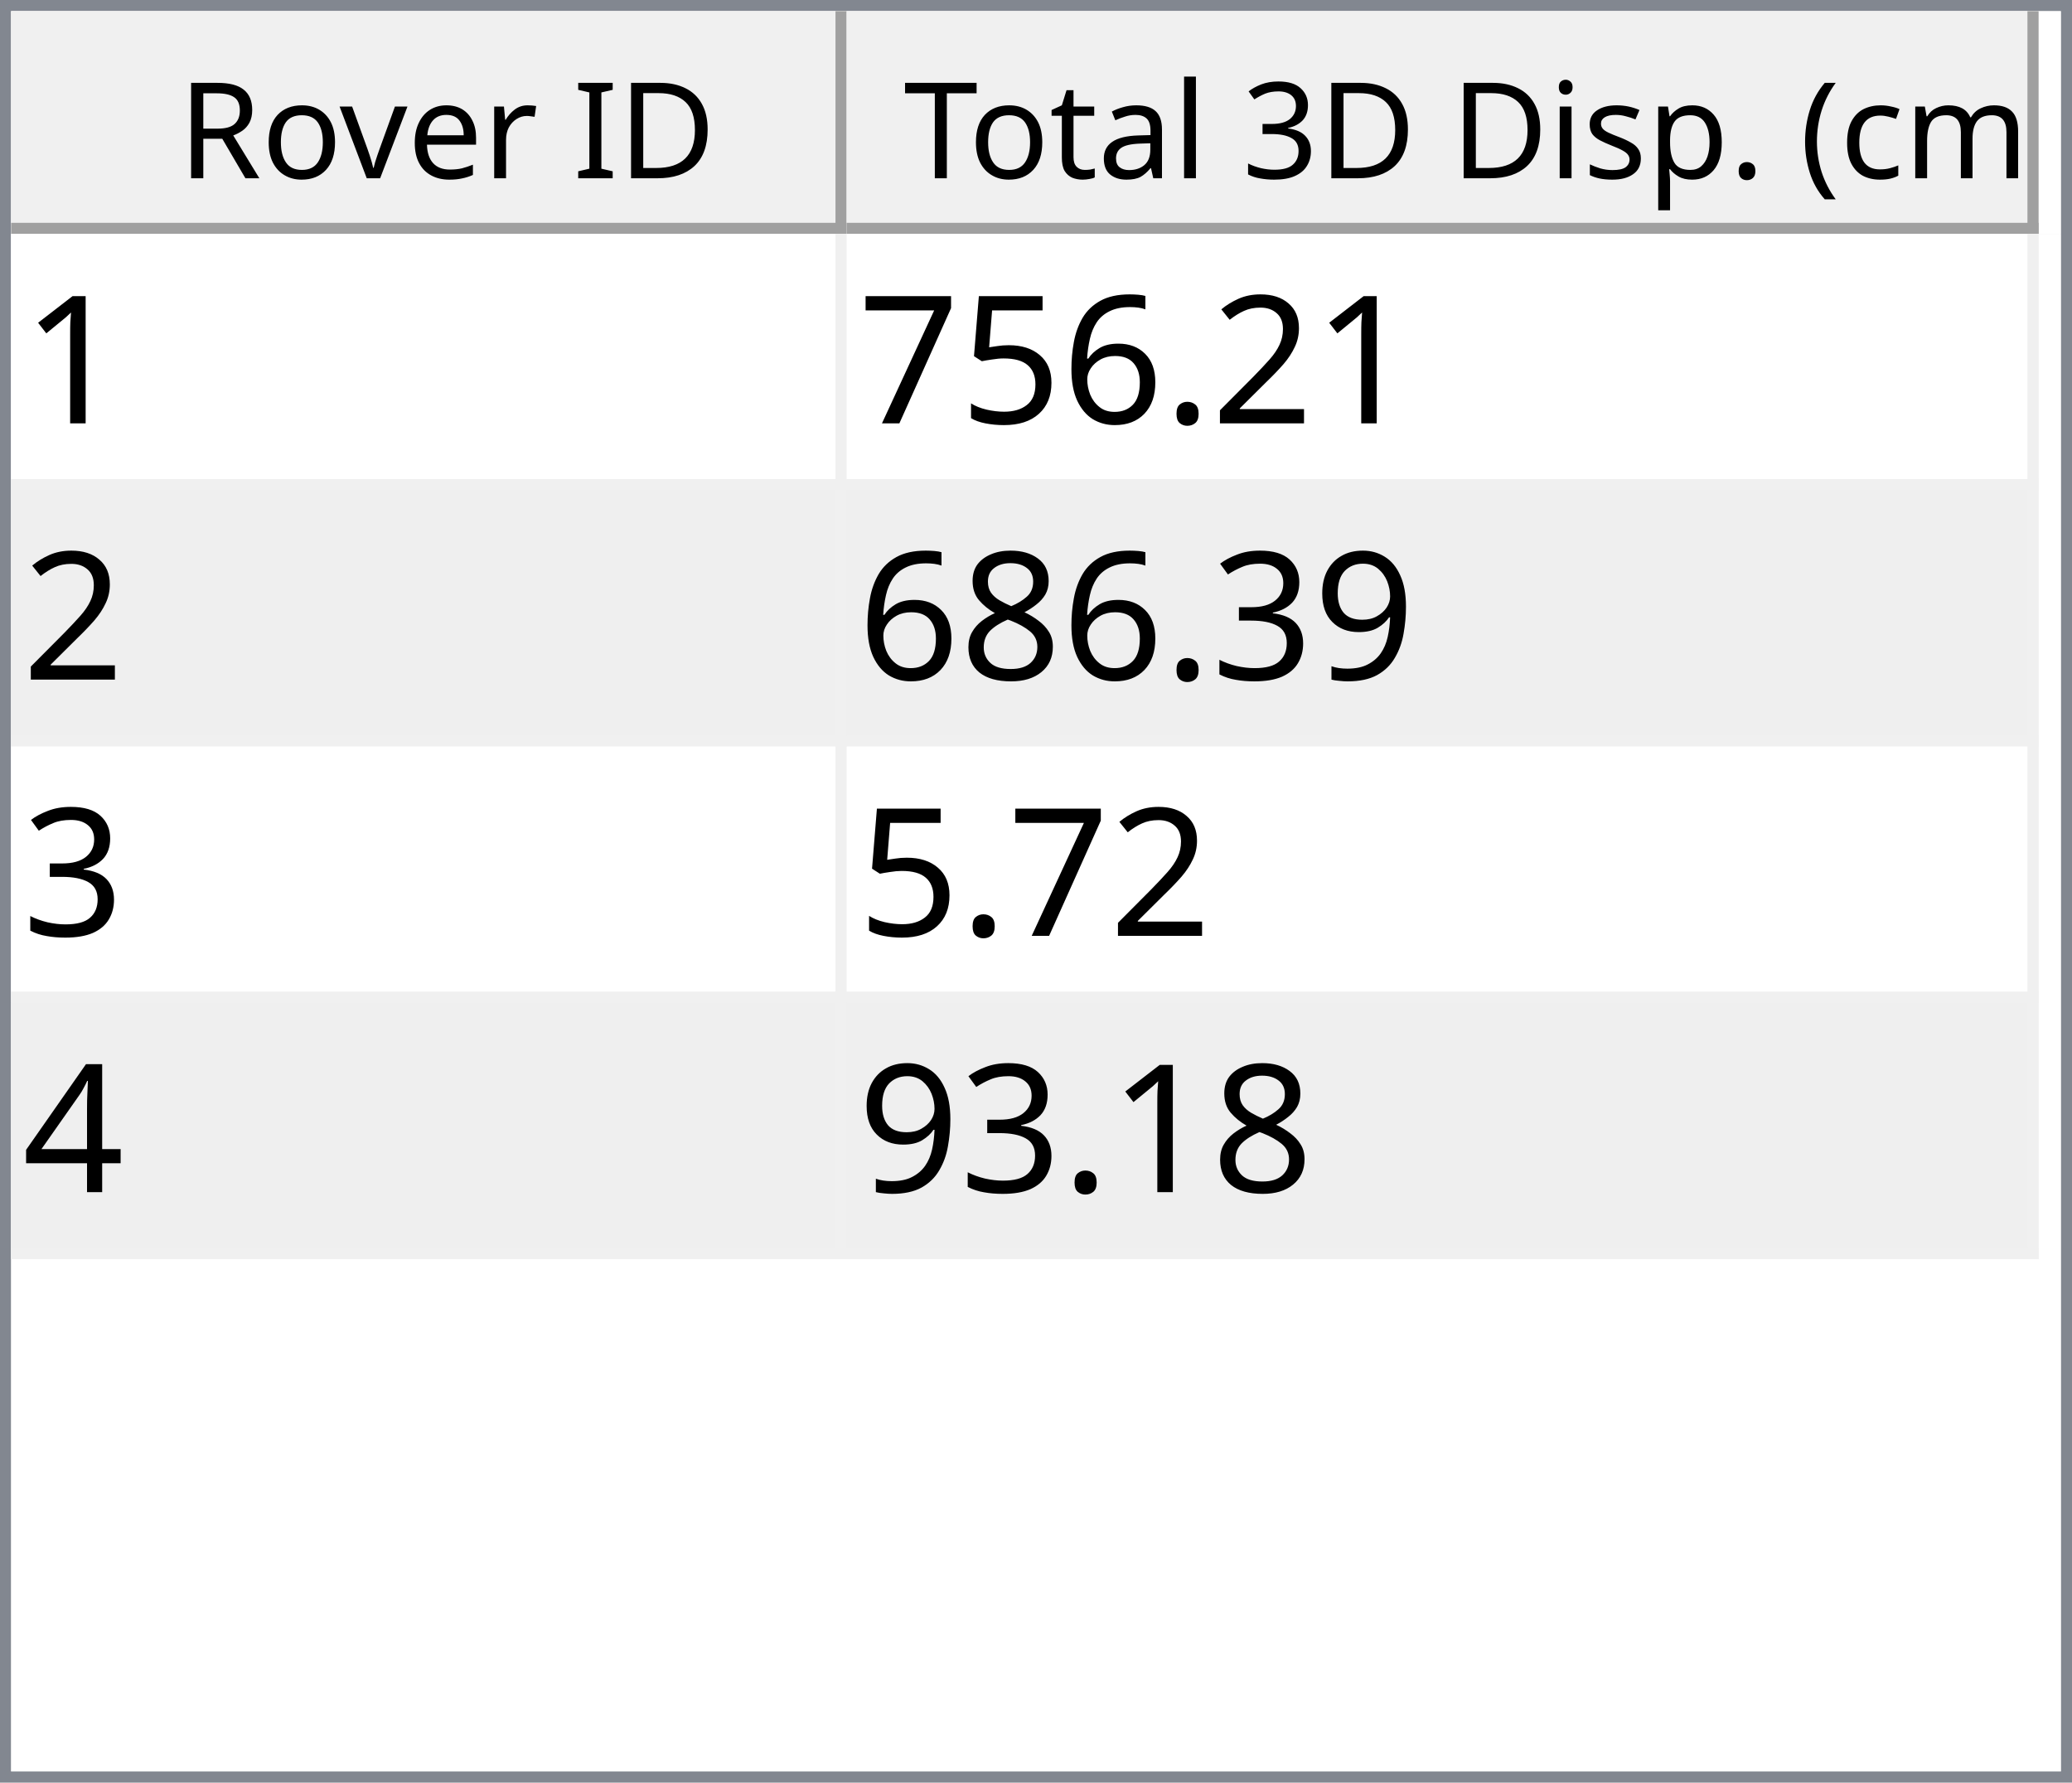
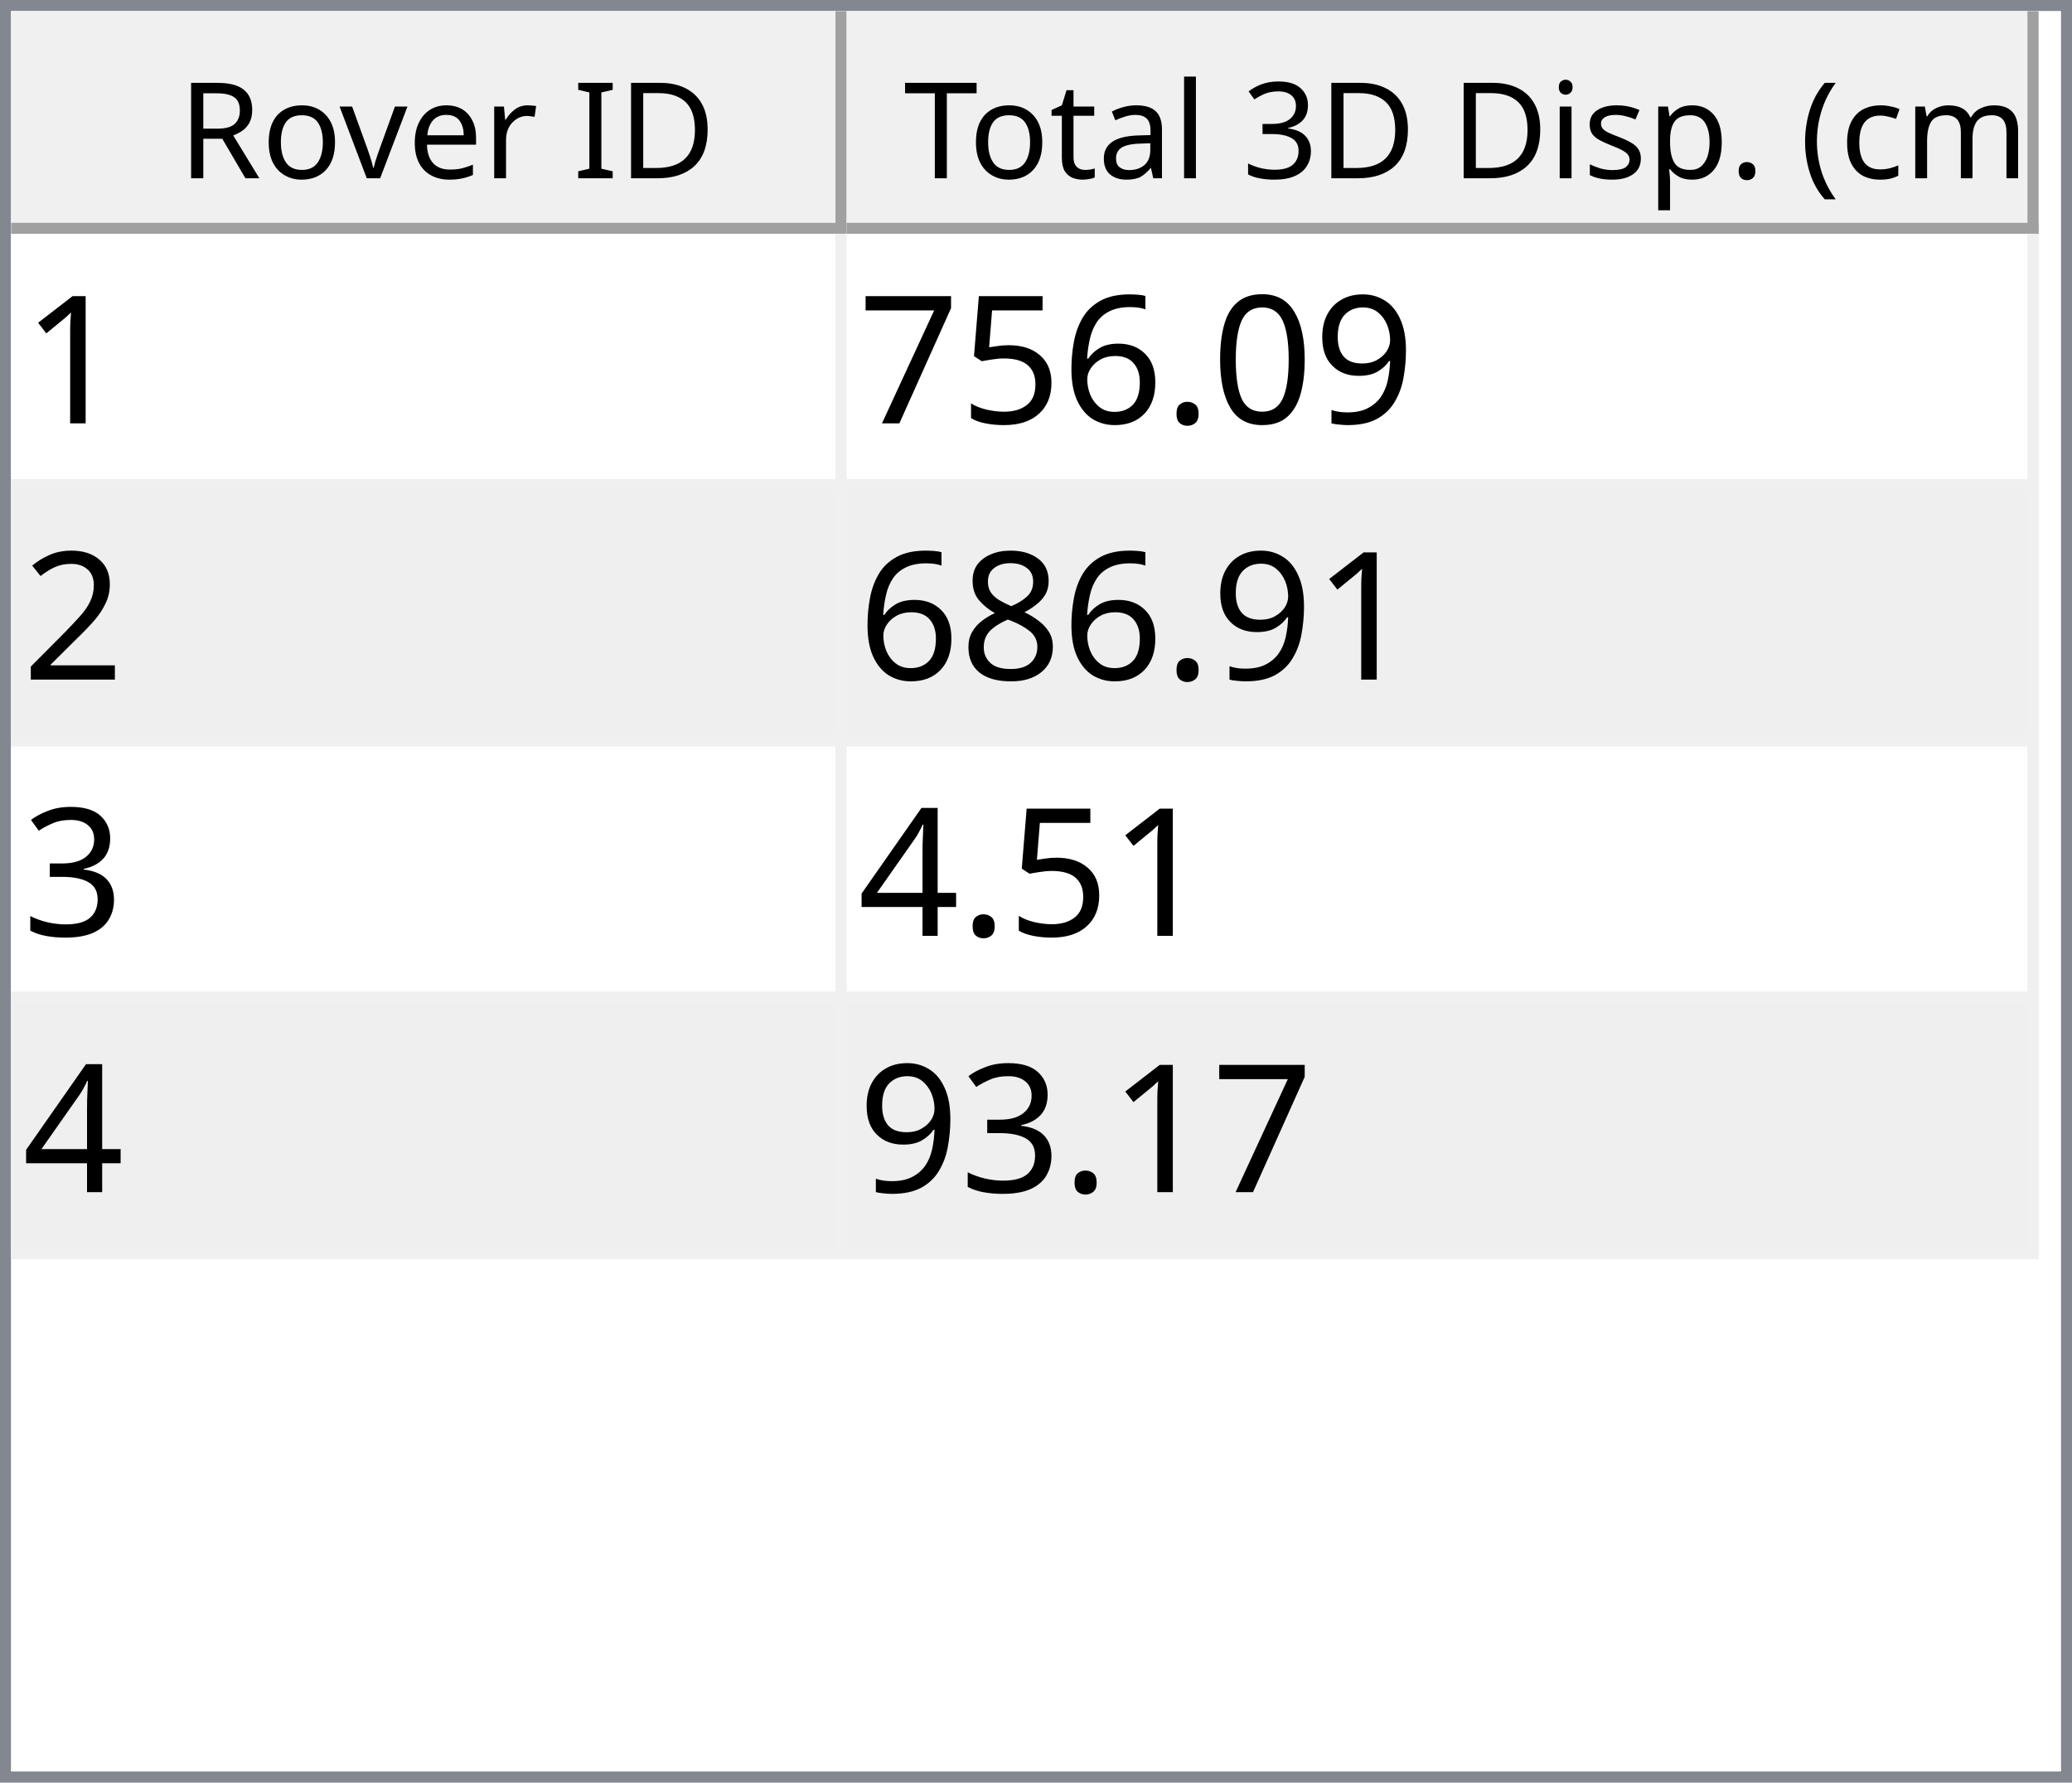
<svg xmlns="http://www.w3.org/2000/svg" style="fill-opacity:1; color-rendering:auto; color-interpolation:auto; text-rendering:auto; stroke:black; stroke-linecap:square; stroke-miterlimit:10; shape-rendering:auto; stroke-opacity:1; fill:black; stroke-dasharray:none; font-weight:normal; stroke-width:1; font-family:'Dialog'; font-style:normal; stroke-linejoin:miter; font-size:12px; stroke-dashoffset:0; image-rendering:auto;" width="186" height="160">
  <defs id="genericDefs" />
  <g>
    <defs id="defs1">
      <clipPath clipPathUnits="userSpaceOnUse" id="clipPath1">
        <path d="M0 0 L186 0 L186 160 L0 160 L0 0 Z" />
      </clipPath>
      <clipPath clipPathUnits="userSpaceOnUse" id="clipPath2">
        <path d="M0 0 L0 160 L186 160 L186 0 Z" />
      </clipPath>
      <clipPath clipPathUnits="userSpaceOnUse" id="clipPath3">
        <path d="M0 0 L0 20 L184 20 L184 0 Z" />
      </clipPath>
      <clipPath clipPathUnits="userSpaceOnUse" id="clipPath4">
        <path d="M0 0 L0 20 L75 20 L75 0 Z" />
      </clipPath>
      <clipPath clipPathUnits="userSpaceOnUse" id="clipPath5">
        <path d="M1 1 L1 19 L74 19 L74 1 Z" />
      </clipPath>
      <clipPath clipPathUnits="userSpaceOnUse" id="clipPath6">
        <path d="M0 0 L0 18 L73 18 L73 0 Z" />
      </clipPath>
      <clipPath clipPathUnits="userSpaceOnUse" id="clipPath7">
        <path d="M-0.5 -0.5 L-0.5 19.5 L74.5 19.5 L74.5 -0.5 Z" />
      </clipPath>
      <clipPath clipPathUnits="userSpaceOnUse" id="clipPath8">
        <path d="M0 0 L0 20 L107 20 L107 0 Z" />
      </clipPath>
      <clipPath clipPathUnits="userSpaceOnUse" id="clipPath9">
        <path d="M1 1 L1 19 L106 19 L106 1 Z" />
      </clipPath>
      <clipPath clipPathUnits="userSpaceOnUse" id="clipPath10">
        <path d="M0 0 L0 18 L105 18 L105 0 Z" />
      </clipPath>
      <clipPath clipPathUnits="userSpaceOnUse" id="clipPath11">
        <path d="M-0.5 -0.5 L-0.5 19.5 L106.5 19.5 L106.5 -0.5 Z" />
      </clipPath>
      <clipPath clipPathUnits="userSpaceOnUse" id="clipPath12">
        <path d="M0 0 L0 138 L184 138 L184 0 Z" />
      </clipPath>
      <clipPath clipPathUnits="userSpaceOnUse" id="clipPath13">
        <path d="M0 0 L0 92 L182 92 L182 0 Z" />
      </clipPath>
      <clipPath clipPathUnits="userSpaceOnUse" id="clipPath14">
        <path d="M-0.5 -0.5 L-0.5 91.5 L181.5 91.5 L181.5 -0.5 Z" />
      </clipPath>
      <clipPath clipPathUnits="userSpaceOnUse" id="clipPath15">
        <path d="M0 0 L0 22 L74 22 L74 0 Z" />
      </clipPath>
      <clipPath clipPathUnits="userSpaceOnUse" id="clipPath16">
        <path d="M0 0 L0 22 L106 22 L106 0 Z" />
      </clipPath>
      <font horiz-adv-x="64.551" id="font1">
        <font-face ascent="107.91" descent="25.098" units-per-em="100" style="font-style:normal; font-family:Segoe UI; font-weight:normal;" />
        <missing-glyph horiz-adv-x="64.551" d="M8.109 0 L8.109 68.266 L56.453 68.266 L56.453 0 L8.109 0 ZM15.328 7.234 L49.219 7.234 L49.219 61.031 L15.328 61.031 L15.328 7.234 Z" />
        <glyph unicode="D" horiz-adv-x="70.117" d="M9.188 0 L9.188 70.016 L28.516 70.016 Q65.531 70.016 65.531 35.891 Q65.531 19.672 55.25 9.836 Q44.969 0 27.734 0 L9.188 0 ZM17.391 62.594 L17.391 7.422 L27.828 7.422 Q41.609 7.422 49.273 14.797 Q56.938 22.172 56.938 35.688 Q56.938 62.594 28.328 62.594 L17.391 62.594 Z" />
        <glyph unicode="I" horiz-adv-x="26.611" d="M17.391 0 L9.188 0 L9.188 70.016 L17.391 70.016 L17.391 0 Z" />
        <glyph unicode=" " horiz-adv-x="27.393" d="" />
        <glyph unicode="r" horiz-adv-x="34.766" d="M34.188 41.891 Q32.078 43.5 28.125 43.5 Q23 43.5 19.555 38.672 Q16.109 33.844 16.109 25.484 L16.109 0 L8.109 0 L8.109 50 L16.109 50 L16.109 39.703 L16.312 39.703 Q18.016 44.969 21.531 47.922 Q25.047 50.875 29.391 50.875 Q32.516 50.875 34.188 50.203 L34.188 41.891 Z" />
        <glyph unicode="e" horiz-adv-x="52.295" d="M48.297 23 L12.984 23 Q13.188 14.656 17.484 10.109 Q21.781 5.562 29.297 5.562 Q37.75 5.562 44.828 11.141 L44.828 3.609 Q38.234 -1.172 27.391 -1.172 Q16.797 -1.172 10.742 5.641 Q4.688 12.453 4.688 24.812 Q4.688 36.469 11.305 43.82 Q17.922 51.172 27.734 51.172 Q37.547 51.172 42.922 44.828 Q48.297 38.484 48.297 27.203 L48.297 23 ZM40.094 29.781 Q40.047 36.719 36.75 40.578 Q33.453 44.438 27.594 44.438 Q21.922 44.438 17.969 40.383 Q14.016 36.328 13.094 29.781 L40.094 29.781 Z" />
        <glyph unicode="v" horiz-adv-x="47.9" d="M47.406 50 L27.484 0 L19.625 0 L0.688 50 L9.469 50 L22.172 13.672 Q23.578 9.672 23.922 6.688 L24.125 6.688 Q24.609 10.453 25.688 13.484 L38.969 50 L47.406 50 Z" />
        <glyph unicode="o" horiz-adv-x="58.594" d="M29 -1.172 Q17.922 -1.172 11.305 5.836 Q4.688 12.844 4.688 24.422 Q4.688 37.016 11.57 44.094 Q18.453 51.172 30.172 51.172 Q41.359 51.172 47.633 44.289 Q53.906 37.406 53.906 25.203 Q53.906 13.234 47.141 6.031 Q40.375 -1.172 29 -1.172 ZM29.594 44.438 Q21.875 44.438 17.383 39.188 Q12.891 33.938 12.891 24.703 Q12.891 15.828 17.43 10.695 Q21.969 5.562 29.594 5.562 Q37.359 5.562 41.531 10.594 Q45.703 15.625 45.703 24.906 Q45.703 34.281 41.531 39.359 Q37.359 44.438 29.594 44.438 Z" />
        <glyph unicode="R" horiz-adv-x="59.814" d="M59.375 0 L49.609 0 L37.891 19.625 Q36.281 22.359 34.766 24.289 Q33.25 26.219 31.664 27.438 Q30.078 28.656 28.25 29.219 Q26.422 29.781 24.125 29.781 L17.391 29.781 L17.391 0 L9.188 0 L9.188 70.016 L30.078 70.016 Q34.672 70.016 38.555 68.867 Q42.438 67.719 45.289 65.375 Q48.141 63.031 49.758 59.547 Q51.375 56.062 51.375 51.375 Q51.375 47.703 50.273 44.656 Q49.172 41.609 47.148 39.211 Q45.125 36.812 42.266 35.133 Q39.406 33.453 35.844 32.516 L35.844 32.328 Q37.594 31.547 38.891 30.547 Q40.188 29.547 41.359 28.18 Q42.531 26.812 43.68 25.078 Q44.828 23.344 46.234 21.047 L59.375 0 ZM17.391 62.594 L17.391 37.203 L28.516 37.203 Q31.594 37.203 34.203 38.133 Q36.812 39.062 38.719 40.797 Q40.625 42.531 41.703 45.047 Q42.781 47.562 42.781 50.688 Q42.781 56.297 39.141 59.445 Q35.5 62.594 28.609 62.594 L17.391 62.594 Z" />
        <glyph unicode=")" horiz-adv-x="30.176" d="M8.297 -15.922 L1.172 -15.922 Q16.406 2.344 16.406 26.812 Q16.406 51.469 1.078 70.016 L8.297 70.016 Q23.531 52.156 23.531 26.703 Q23.531 1.375 8.297 -15.922 Z" />
        <glyph unicode="m" horiz-adv-x="86.133" d="M79.109 0 L71.094 0 L71.094 28.719 Q71.094 37.016 68.531 40.727 Q65.969 44.438 59.906 44.438 Q54.781 44.438 51.195 39.75 Q47.609 35.062 47.609 28.516 L47.609 0 L39.594 0 L39.594 29.688 Q39.594 44.438 28.219 44.438 Q22.953 44.438 19.531 40.016 Q16.109 35.594 16.109 28.516 L16.109 0 L8.109 0 L8.109 50 L16.109 50 L16.109 42.094 L16.312 42.094 Q21.625 51.172 31.844 51.172 Q36.969 51.172 40.773 48.312 Q44.578 45.453 46 40.828 Q51.562 51.172 62.594 51.172 Q79.109 51.172 79.109 30.812 L79.109 0 Z" />
        <glyph unicode="c" horiz-adv-x="46.191" d="M42.188 2.297 Q36.422 -1.172 28.516 -1.172 Q17.828 -1.172 11.258 5.789 Q4.688 12.75 4.688 23.828 Q4.688 36.188 11.766 43.68 Q18.844 51.172 30.672 51.172 Q37.25 51.172 42.281 48.734 L42.281 40.531 Q36.719 44.438 30.375 44.438 Q22.703 44.438 17.797 38.945 Q12.891 33.453 12.891 24.516 Q12.891 15.719 17.508 10.641 Q22.125 5.562 29.891 5.562 Q36.422 5.562 42.188 9.906 L42.188 2.297 Z" />
        <glyph unicode="(" horiz-adv-x="30.176" d="M29.109 -15.922 L21.969 -15.922 Q6.844 1.375 6.844 26.703 Q6.844 52.156 21.969 70.016 L29.203 70.016 Q13.875 51.469 13.875 26.812 Q13.875 2.344 29.109 -15.922 Z" />
        <glyph unicode="." horiz-adv-x="21.68" d="M10.891 -1.078 Q8.641 -1.078 7.055 0.539 Q5.469 2.156 5.469 4.391 Q5.469 6.641 7.055 8.273 Q8.641 9.906 10.891 9.906 Q13.188 9.906 14.797 8.273 Q16.406 6.641 16.406 4.391 Q16.406 2.156 14.797 0.539 Q13.188 -1.078 10.891 -1.078 Z" />
        <glyph unicode="p" horiz-adv-x="58.789" d="M16.312 7.234 L16.109 7.234 L16.109 -23 L8.109 -23 L8.109 50 L16.109 50 L16.109 41.219 L16.312 41.219 Q22.219 51.172 33.594 51.172 Q43.266 51.172 48.688 44.461 Q54.109 37.75 54.109 26.469 Q54.109 13.922 48 6.375 Q41.891 -1.172 31.297 -1.172 Q21.578 -1.172 16.312 7.234 ZM16.109 27.391 L16.109 20.406 Q16.109 14.203 20.141 9.883 Q24.172 5.562 30.375 5.562 Q37.641 5.562 41.773 11.133 Q45.906 16.703 45.906 26.609 Q45.906 34.969 42.047 39.703 Q38.188 44.438 31.594 44.438 Q24.609 44.438 20.359 39.578 Q16.109 34.719 16.109 27.391 Z" />
        <glyph unicode="s" horiz-adv-x="42.432" d="M5.078 1.812 L5.078 10.406 Q11.625 5.562 19.484 5.562 Q30.031 5.562 30.031 12.594 Q30.031 14.594 29.125 15.992 Q28.219 17.391 26.68 18.461 Q25.141 19.531 23.07 20.383 Q21 21.234 18.609 22.172 Q15.281 23.484 12.766 24.828 Q10.25 26.172 8.57 27.859 Q6.891 29.547 6.031 31.695 Q5.172 33.844 5.172 36.719 Q5.172 40.234 6.789 42.945 Q8.406 45.656 11.086 47.484 Q13.766 49.312 17.211 50.242 Q20.656 51.172 24.312 51.172 Q30.812 51.172 35.938 48.922 L35.938 40.828 Q30.422 44.438 23.25 44.438 Q21 44.438 19.195 43.922 Q17.391 43.406 16.094 42.477 Q14.797 41.547 14.086 40.258 Q13.375 38.969 13.375 37.406 Q13.375 35.453 14.086 34.133 Q14.797 32.812 16.164 31.789 Q17.531 30.766 19.484 29.938 Q21.438 29.109 23.922 28.125 Q27.25 26.859 29.883 25.516 Q32.516 24.172 34.375 22.484 Q36.234 20.797 37.234 18.602 Q38.234 16.406 38.234 13.375 Q38.234 9.672 36.602 6.938 Q34.969 4.203 32.234 2.398 Q29.5 0.594 25.93 -0.289 Q22.359 -1.172 18.453 -1.172 Q10.75 -1.172 5.078 1.812 Z" />
        <glyph unicode="i" horiz-adv-x="24.219" d="M12.203 62.703 Q10.062 62.703 8.547 64.164 Q7.031 65.625 7.031 67.875 Q7.031 70.125 8.547 71.609 Q10.062 73.094 12.203 73.094 Q14.406 73.094 15.945 71.609 Q17.484 70.125 17.484 67.875 Q17.484 65.719 15.945 64.211 Q14.406 62.703 12.203 62.703 ZM16.109 0 L8.109 0 L8.109 50 L16.109 50 L16.109 0 Z" />
        <glyph unicode="3" horiz-adv-x="53.906" d="M46.531 19.828 Q46.531 15.094 44.75 11.211 Q42.969 7.328 39.719 4.57 Q36.469 1.812 31.93 0.297 Q27.391 -1.219 21.922 -1.219 Q11.922 -1.219 6 2.594 L6 11.188 Q13.094 5.609 22.219 5.609 Q25.875 5.609 28.828 6.539 Q31.781 7.469 33.906 9.227 Q36.031 10.984 37.18 13.477 Q38.328 15.969 38.328 19.094 Q38.328 32.812 18.797 32.812 L12.984 32.812 L12.984 39.594 L18.5 39.594 Q35.797 39.594 35.797 52.484 Q35.797 64.406 22.609 64.406 Q15.188 64.406 8.688 59.422 L8.688 67.188 Q15.375 71.188 24.609 71.188 Q29 71.188 32.57 69.969 Q36.141 68.75 38.68 66.555 Q41.219 64.359 42.609 61.281 Q44 58.203 44 54.5 Q44 40.672 30.031 36.719 L30.031 36.531 Q33.594 36.141 36.625 34.797 Q39.656 33.453 41.852 31.305 Q44.047 29.156 45.289 26.25 Q46.531 23.344 46.531 19.828 Z" />
        <glyph unicode="l" horiz-adv-x="24.219" d="M16.109 0 L8.109 0 L8.109 74.031 L16.109 74.031 L16.109 0 Z" />
        <glyph unicode="a" horiz-adv-x="50.879" d="M43.891 0 L35.891 0 L35.891 7.812 L35.688 7.812 Q30.469 -1.172 20.312 -1.172 Q12.844 -1.172 8.617 2.781 Q4.391 6.734 4.391 13.281 Q4.391 27.297 20.906 29.594 L35.891 31.688 Q35.891 44.438 25.594 44.438 Q16.547 44.438 9.281 38.281 L9.281 46.484 Q16.656 51.172 26.266 51.172 Q43.891 51.172 43.891 32.516 L43.891 0 ZM35.891 25.297 L23.828 23.641 Q18.266 22.859 15.43 20.875 Q12.594 18.891 12.594 13.875 Q12.594 10.203 15.211 7.883 Q17.828 5.562 22.172 5.562 Q28.125 5.562 32.008 9.742 Q35.891 13.922 35.891 20.312 L35.891 25.297 Z" />
        <glyph unicode="t" horiz-adv-x="33.887" d="M31.297 0.484 Q28.469 -1.078 23.828 -1.078 Q10.688 -1.078 10.688 13.578 L10.688 43.172 L2.094 43.172 L2.094 50 L10.688 50 L10.688 62.203 L18.703 64.797 L18.703 50 L31.297 50 L31.297 43.172 L18.703 43.172 L18.703 14.984 Q18.703 9.969 20.414 7.82 Q22.125 5.672 26.078 5.672 Q29.109 5.672 31.297 7.328 L31.297 0.484 Z" />
        <glyph unicode="T" horiz-adv-x="52.393" d="M50.594 62.594 L30.375 62.594 L30.375 0 L22.172 0 L22.172 62.594 L2 62.594 L2 70.016 L50.594 70.016 L50.594 62.594 Z" />
      </font>
      <font horiz-adv-x="75.0" id="font2">
        <font-face ascent="100.537" descent="21.973" units-per-em="100" style="font-style:normal; font-family:sans-serif; font-weight:normal;" />
        <missing-glyph horiz-adv-x="75.0" d="M12.5 0 L12.5 62.5 L62.5 62.5 L62.5 0 L12.5 0 ZM14.062 1.562 L60.938 1.562 L60.938 60.938 L14.062 60.938 L14.062 1.562 Z" />
        <glyph unicode="1" horiz-adv-x="55.615" d="M37.25 0 L28.469 0 L28.469 56 Q25.297 52.984 20.141 49.953 Q14.984 46.922 10.891 45.406 L10.891 53.906 Q18.266 57.375 23.781 62.305 Q29.297 67.234 31.594 71.875 L37.25 71.875 L37.25 0 Z" />
-         <glyph unicode="2" horiz-adv-x="55.615" d="M50.344 8.453 L50.344 0 L3.031 0 Q2.938 3.172 4.047 6.109 Q5.859 10.938 9.836 15.625 Q13.812 20.312 21.344 26.469 Q33.016 36.031 37.117 41.625 Q41.219 47.219 41.219 52.203 Q41.219 57.422 37.477 61.008 Q33.734 64.594 27.734 64.594 Q21.391 64.594 17.578 60.789 Q13.766 56.984 13.719 50.25 L4.688 51.172 Q5.609 61.281 11.664 66.578 Q17.719 71.875 27.938 71.875 Q38.234 71.875 44.242 66.164 Q50.25 60.453 50.25 52 Q50.25 47.703 48.492 43.555 Q46.734 39.406 42.656 34.812 Q38.578 30.219 29.109 22.219 Q21.188 15.578 18.945 13.211 Q16.703 10.844 15.234 8.453 L50.344 8.453 Z" />
+         <glyph unicode="9" horiz-adv-x="55.615" d="M5.469 16.547 L13.922 17.328 Q14.984 11.375 18.016 8.688 Q21.047 6 25.781 6 Q29.828 6 32.883 7.859 Q35.938 9.719 37.891 12.82 Q39.844 15.922 41.164 21.195 Q42.484 26.469 42.484 31.938 Q42.484 32.516 42.438 33.688 Q39.797 29.5 35.234 26.883 Q30.672 24.266 25.344 24.266 Q16.453 24.266 10.305 30.711 Q4.156 37.156 4.156 47.703 Q4.156 58.594 10.578 65.234 Q17 71.875 26.656 71.875 Q33.641 71.875 39.43 68.117 Q45.219 64.359 48.219 57.398 Q51.219 50.438 51.219 37.25 Q51.219 23.531 48.242 15.406 Q45.266 7.281 39.383 3.031 Q33.5 -1.219 25.594 -1.219 Q17.188 -1.219 11.867 3.445 Q6.547 8.109 5.469 16.547 ZM41.453 48.141 Q41.453 55.719 37.43 60.156 Q33.406 64.594 27.734 64.594 Q21.875 64.594 17.531 59.812 Q13.188 55.031 13.188 47.406 Q13.188 40.578 17.312 36.305 Q21.438 32.031 27.484 32.031 Q33.594 32.031 37.523 36.305 Q41.453 40.578 41.453 48.141 Z" />
+         <glyph unicode="0" horiz-adv-x="55.615" d="M4.156 35.297 Q4.156 48 6.766 55.742 Q9.375 63.484 14.523 67.68 Q19.672 71.875 27.484 71.875 Q33.25 71.875 37.594 69.555 Q41.938 67.234 44.773 62.867 Q47.609 58.5 49.219 52.227 Q50.828 45.953 50.828 35.297 Q50.828 22.703 48.242 14.969 Q45.656 7.234 40.508 3.008 Q35.359 -1.219 27.484 -1.219 Q17.141 -1.219 11.234 6.203 Q4.156 15.141 4.156 35.297 ZM13.188 35.297 Q13.188 17.672 17.312 11.836 Q21.438 6 27.484 6 Q33.547 6 37.672 11.859 Q41.797 17.719 41.797 35.297 Q41.797 52.984 37.672 58.789 Q33.547 64.594 27.391 64.594 Q21.344 64.594 17.719 59.469 Q13.188 52.938 13.188 35.297 Z" />
        <glyph unicode="." horiz-adv-x="27.783" d="M9.078 0 L9.078 10.016 L19.094 10.016 L19.094 0 L9.078 0 Z" />
        <glyph unicode="6" horiz-adv-x="55.615" d="M49.75 54.047 L41.016 53.375 Q39.844 58.547 37.703 60.891 Q34.125 64.656 28.906 64.656 Q24.703 64.656 21.531 62.312 Q17.391 59.281 14.992 53.469 Q12.594 47.656 12.5 36.922 Q15.672 41.75 20.266 44.094 Q24.859 46.438 29.891 46.438 Q38.672 46.438 44.852 39.969 Q51.031 33.5 51.031 23.25 Q51.031 16.5 48.125 10.719 Q45.219 4.938 40.141 1.859 Q35.062 -1.219 28.609 -1.219 Q17.625 -1.219 10.695 6.859 Q3.766 14.938 3.766 33.5 Q3.766 54.25 11.422 63.672 Q18.109 71.875 29.438 71.875 Q37.891 71.875 43.289 67.141 Q48.688 62.406 49.75 54.047 ZM13.875 23.188 Q13.875 18.656 15.797 14.508 Q17.719 10.359 21.188 8.18 Q24.656 6 28.469 6 Q34.031 6 38.039 10.492 Q42.047 14.984 42.047 22.703 Q42.047 30.125 38.086 34.398 Q34.125 38.672 28.125 38.672 Q22.172 38.672 18.023 34.398 Q13.875 30.125 13.875 23.188 Z" />
        <glyph unicode="5" horiz-adv-x="55.615" d="M4.156 18.75 L13.375 19.531 Q14.406 12.797 18.141 9.398 Q21.875 6 27.156 6 Q33.5 6 37.891 10.789 Q42.281 15.578 42.281 23.484 Q42.281 31 38.062 35.352 Q33.844 39.703 27 39.703 Q22.75 39.703 19.336 37.773 Q15.922 35.844 13.969 32.766 L5.719 33.844 L12.641 70.609 L48.25 70.609 L48.25 62.203 L19.672 62.203 L15.828 42.969 Q22.266 47.469 29.344 47.469 Q38.719 47.469 45.164 40.969 Q51.609 34.469 51.609 24.266 Q51.609 14.547 45.953 7.469 Q39.062 -1.219 27.156 -1.219 Q17.391 -1.219 11.211 4.25 Q5.031 9.719 4.156 18.75 Z" />
        <glyph unicode="7" horiz-adv-x="55.615" d="M4.734 62.203 L4.734 70.656 L51.078 70.656 L51.078 63.812 Q44.234 56.547 37.523 44.484 Q30.812 32.422 27.156 19.672 Q24.516 10.688 23.781 0 L14.75 0 Q14.891 8.453 18.062 20.414 Q21.234 32.375 27.172 43.484 Q33.109 54.594 39.797 62.203 L4.734 62.203 Z" />
-         <glyph unicode="9" horiz-adv-x="55.615" d="M5.469 16.547 L13.922 17.328 Q14.984 11.375 18.016 8.688 Q21.047 6 25.781 6 Q29.828 6 32.883 7.859 Q35.938 9.719 37.891 12.82 Q39.844 15.922 41.164 21.195 Q42.484 26.469 42.484 31.938 Q42.484 32.516 42.438 33.688 Q39.797 29.5 35.234 26.883 Q30.672 24.266 25.344 24.266 Q16.453 24.266 10.305 30.711 Q4.156 37.156 4.156 47.703 Q4.156 58.594 10.578 65.234 Q17 71.875 26.656 71.875 Q33.641 71.875 39.43 68.117 Q45.219 64.359 48.219 57.398 Q51.219 50.438 51.219 37.25 Q51.219 23.531 48.242 15.406 Q45.266 7.281 39.383 3.031 Q33.5 -1.219 25.594 -1.219 Q17.188 -1.219 11.867 3.445 Q6.547 8.109 5.469 16.547 ZM41.453 48.141 Q41.453 55.719 37.43 60.156 Q33.406 64.594 27.734 64.594 Q21.875 64.594 17.531 59.812 Q13.188 55.031 13.188 47.406 Q13.188 40.578 17.312 36.305 Q21.438 32.031 27.484 32.031 Q33.594 32.031 37.523 36.305 Q41.453 40.578 41.453 48.141 Z" />
+         <glyph unicode="2" horiz-adv-x="55.615" d="M50.344 8.453 L50.344 0 L3.031 0 Q2.938 3.172 4.047 6.109 Q5.859 10.938 9.836 15.625 Q13.812 20.312 21.344 26.469 Q33.016 36.031 37.117 41.625 Q41.219 47.219 41.219 52.203 Q41.219 57.422 37.477 61.008 Q33.734 64.594 27.734 64.594 Q21.391 64.594 17.578 60.789 Q13.766 56.984 13.719 50.25 L4.688 51.172 Q5.609 61.281 11.664 66.578 Q17.719 71.875 27.938 71.875 Q38.234 71.875 44.242 66.164 Q50.25 60.453 50.25 52 Q50.25 47.703 48.492 43.555 Q46.734 39.406 42.656 34.812 Q38.578 30.219 29.109 22.219 Q21.188 15.578 18.945 13.211 Q16.703 10.844 15.234 8.453 L50.344 8.453 Z" />
+         <glyph unicode="8" horiz-adv-x="55.615" d="M17.672 38.812 Q12.203 40.828 9.57 44.539 Q6.938 48.25 6.938 53.422 Q6.938 61.234 12.555 66.555 Q18.172 71.875 27.484 71.875 Q36.859 71.875 42.578 66.43 Q48.297 60.984 48.297 53.172 Q48.297 48.188 45.68 44.508 Q43.062 40.828 37.75 38.812 Q44.344 36.672 47.781 31.883 Q51.219 27.094 51.219 20.453 Q51.219 11.281 44.727 5.031 Q38.234 -1.219 27.641 -1.219 Q17.047 -1.219 10.547 5.055 Q4.047 11.328 4.047 20.703 Q4.047 27.688 7.594 32.398 Q11.141 37.109 17.672 38.812 ZM15.922 53.719 Q15.922 48.641 19.195 45.414 Q22.469 42.188 27.688 42.188 Q32.766 42.188 36.016 45.383 Q39.266 48.578 39.266 53.219 Q39.266 58.062 35.914 61.359 Q32.562 64.656 27.594 64.656 Q22.562 64.656 19.242 61.43 Q15.922 58.203 15.922 53.719 ZM13.094 20.656 Q13.094 16.891 14.875 13.375 Q16.656 9.859 20.172 7.93 Q23.688 6 27.734 6 Q34.031 6 38.133 10.055 Q42.234 14.109 42.234 20.359 Q42.234 26.703 38.016 30.859 Q33.797 35.016 27.438 35.016 Q21.234 35.016 17.164 30.914 Q13.094 26.812 13.094 20.656 Z" />
        <glyph unicode="3" horiz-adv-x="55.615" d="M4.203 18.891 L12.984 20.062 Q14.5 12.594 18.141 9.297 Q21.781 6 27 6 Q33.203 6 37.477 10.297 Q41.75 14.594 41.75 20.953 Q41.75 27 37.797 30.93 Q33.844 34.859 27.734 34.859 Q25.25 34.859 21.531 33.891 L22.516 41.609 Q23.391 41.5 23.922 41.5 Q29.547 41.5 34.039 44.43 Q38.531 47.359 38.531 53.469 Q38.531 58.297 35.258 61.477 Q31.984 64.656 26.812 64.656 Q21.688 64.656 18.266 61.43 Q14.844 58.203 13.875 51.766 L5.078 53.328 Q6.688 62.156 12.398 67.016 Q18.109 71.875 26.609 71.875 Q32.469 71.875 37.398 69.359 Q42.328 66.844 44.945 62.5 Q47.562 58.156 47.562 53.266 Q47.562 48.641 45.07 44.828 Q42.578 41.016 37.703 38.766 Q44.047 37.312 47.562 32.695 Q51.078 28.078 51.078 21.141 Q51.078 11.766 44.242 5.25 Q37.406 -1.266 26.953 -1.266 Q17.531 -1.266 11.305 4.352 Q5.078 9.969 4.203 18.891 Z" />
-         <glyph unicode="8" horiz-adv-x="55.615" d="M17.672 38.812 Q12.203 40.828 9.57 44.539 Q6.938 48.25 6.938 53.422 Q6.938 61.234 12.555 66.555 Q18.172 71.875 27.484 71.875 Q36.859 71.875 42.578 66.43 Q48.297 60.984 48.297 53.172 Q48.297 48.188 45.68 44.508 Q43.062 40.828 37.75 38.812 Q44.344 36.672 47.781 31.883 Q51.219 27.094 51.219 20.453 Q51.219 11.281 44.727 5.031 Q38.234 -1.219 27.641 -1.219 Q17.047 -1.219 10.547 5.055 Q4.047 11.328 4.047 20.703 Q4.047 27.688 7.594 32.398 Q11.141 37.109 17.672 38.812 ZM15.922 53.719 Q15.922 48.641 19.195 45.414 Q22.469 42.188 27.688 42.188 Q32.766 42.188 36.016 45.383 Q39.266 48.578 39.266 53.219 Q39.266 58.062 35.914 61.359 Q32.562 64.656 27.594 64.656 Q22.562 64.656 19.242 61.43 Q15.922 58.203 15.922 53.719 ZM13.094 20.656 Q13.094 16.891 14.875 13.375 Q16.656 9.859 20.172 7.93 Q23.688 6 27.734 6 Q34.031 6 38.133 10.055 Q42.234 14.109 42.234 20.359 Q42.234 26.703 38.016 30.859 Q33.797 35.016 27.438 35.016 Q21.234 35.016 17.164 30.914 Q13.094 26.812 13.094 20.656 Z" />
        <glyph unicode="4" horiz-adv-x="55.615" d="M32.328 0 L32.328 17.141 L1.266 17.141 L1.266 25.203 L33.938 71.578 L41.109 71.578 L41.109 25.203 L50.781 25.203 L50.781 17.141 L41.109 17.141 L41.109 0 L32.328 0 ZM32.328 25.203 L32.328 57.469 L9.906 25.203 L32.328 25.203 Z" />
      </font>
    </defs>
    <g style="fill:white; stroke:white;">
      <rect x="0" y="0" width="186" style="clip-path:url(#clipPath1); stroke:none;" height="160" />
    </g>
    <g style="fill:white; text-rendering:optimizeSpeed; color-rendering:optimizeSpeed; image-rendering:optimizeSpeed; shape-rendering:crispEdges; stroke:white; color-interpolation:sRGB;">
      <rect x="0" width="186" height="160" y="0" style="stroke:none;" />
      <path style="stroke:none;" d="M0 160 L186 160 L186 0 L0 0 Z" />
    </g>
    <g style="fill:rgb(240,240,240); font-family:'Segoe UI'; stroke:rgb(240,240,240);">
      <rect x="0" y="0" width="186" style="clip-path:url(#clipPath2); stroke:none;" height="160" />
    </g>
    <g style="fill:rgb(130,135,144); font-family:'Segoe UI'; stroke:rgb(130,135,144);">
      <path d="M0 0 L186 0 L186 160 L0 160 L0 0 ZM1 1 L185 1 L185 159 L1 159 L1 1 Z" style="fill-rule:evenodd; clip-path:url(#clipPath2); stroke:none;" />
    </g>
    <g style="fill:white; font-family:'Segoe UI'; stroke:white;" transform="translate(1,1)">
      <rect x="0" y="0" width="184" style="clip-path:url(#clipPath3); stroke:none;" height="20" />
    </g>
    <g style="fill:rgb(240,240,240); font-family:'Segoe UI'; stroke:rgb(240,240,240);" transform="translate(1,1)">
      <rect x="0" y="0" width="75" style="clip-path:url(#clipPath4); stroke:none;" height="20" />
    </g>
    <g style="font-family:'Segoe UI';" transform="translate(2,2)">
      <text x="14" xml:space="preserve" y="14" style="clip-path:url(#clipPath6); stroke:none;">Rover ID</text>
    </g>
    <g style="fill:rgb(160,160,160); font-family:'Segoe UI'; stroke:rgb(160,160,160); stroke-linejoin:bevel;" transform="translate(1.5,1.5)">
      <line x1="74" x2="74" y1="0" style="fill:none; clip-path:url(#clipPath7);" y2="19" />
    </g>
    <g style="fill:rgb(160,160,160); font-family:'Segoe UI'; stroke:rgb(160,160,160); stroke-linejoin:bevel;" transform="matrix(1,0,0,1,1,1) translate(0.5,0.5)">
      <line x1="0" x2="74" y1="19" style="fill:none; clip-path:url(#clipPath7);" y2="19" />
    </g>
    <g style="fill:rgb(240,240,240); font-family:'Segoe UI'; stroke:rgb(240,240,240);" transform="translate(76,1)">
      <rect x="0" y="0" width="107" style="clip-path:url(#clipPath8); stroke:none;" height="20" />
    </g>
    <g style="font-family:'Segoe UI';" transform="translate(77,2)">
      <text x="1" xml:space="preserve" y="14" style="clip-path:url(#clipPath10); stroke:none;"> Total 3D Disp. (cm)</text>
    </g>
    <g style="fill:rgb(160,160,160); font-family:'Segoe UI'; stroke:rgb(160,160,160); stroke-linejoin:bevel;" transform="translate(76.5,1.5)">
      <line x1="106" x2="106" y1="0" style="fill:none; clip-path:url(#clipPath11);" y2="19" />
    </g>
    <g style="fill:rgb(160,160,160); font-family:'Segoe UI'; stroke:rgb(160,160,160); stroke-linejoin:bevel;" transform="matrix(1,0,0,1,76,1) translate(0.5,0.5)">
      <line x1="0" x2="106" y1="19" style="fill:none; clip-path:url(#clipPath11);" y2="19" />
    </g>
    <g style="fill:white; font-family:'Segoe UI'; stroke:white;" transform="translate(1,21)">
      <rect x="0" y="0" width="184" style="clip-path:url(#clipPath12); stroke:none;" height="138" />
    </g>
    <g style="fill:rgb(240,240,240); font-size:16px; font-family:sans-serif; stroke:rgb(240,240,240);" transform="translate(1,21)">
      <rect x="0" y="0" width="182" style="clip-path:url(#clipPath13); stroke:none;" height="92" />
      <line transform="translate(0.5,0.5)" x1="0" x2="181" y1="22" style="clip-path:url(#clipPath14); fill:none; stroke-linejoin:bevel;" y2="22" />
    </g>
    <g transform="matrix(1,0,0,1,1,21) translate(0.5,0.5)" style="fill:rgb(240,240,240); font-size:16px; font-family:sans-serif; stroke:rgb(240,240,240); stroke-linejoin:bevel;">
      <line x1="0" x2="181" y1="45" style="fill:none; clip-path:url(#clipPath14);" y2="45" />
    </g>
    <g transform="matrix(1,0,0,1,1,21) translate(0.5,0.5)" style="fill:rgb(240,240,240); font-size:16px; font-family:sans-serif; stroke:rgb(240,240,240); stroke-linejoin:bevel;">
      <line x1="0" x2="181" y1="68" style="fill:none; clip-path:url(#clipPath14);" y2="68" />
    </g>
    <g transform="matrix(1,0,0,1,1,21) translate(0.5,0.5)" style="fill:rgb(240,240,240); font-size:16px; font-family:sans-serif; stroke:rgb(240,240,240); stroke-linejoin:bevel;">
      <line x1="0" x2="181" y1="91" style="fill:none; clip-path:url(#clipPath14);" y2="91" />
    </g>
    <g transform="matrix(1,0,0,1,1,21) translate(0.5,0.5)" style="fill:rgb(240,240,240); font-size:16px; font-family:sans-serif; stroke:rgb(240,240,240); stroke-linejoin:bevel;">
      <line x1="74" x2="74" y1="0" style="fill:none; clip-path:url(#clipPath14);" y2="91" />
    </g>
    <g transform="matrix(1,0,0,1,1,21) translate(0.5,0.5)" style="fill:rgb(240,240,240); font-size:16px; font-family:sans-serif; stroke:rgb(240,240,240); stroke-linejoin:bevel;">
      <line x1="181" x2="181" y1="0" style="fill:none; clip-path:url(#clipPath14);" y2="91" />
    </g>
    <g style="fill:white; font-size:16px; font-family:sans-serif; stroke:white;" transform="matrix(1,0,0,1,1,21)">
      <rect x="0" y="0" width="74" style="clip-path:url(#clipPath15); stroke:none;" height="22" />
      <text x="1" y="17" style="fill:black; clip-path:url(#clipPath15); stroke:none;" xml:space="preserve">1</text>
    </g>
    <g style="fill:white; font-size:16px; font-family:sans-serif; stroke:white;" transform="matrix(1,0,0,1,1,21) translate(75,0)">
      <rect x="0" y="0" width="106" style="clip-path:url(#clipPath16); stroke:none;" height="22" />
-       <text x="1" y="17" style="fill:black; clip-path:url(#clipPath16); stroke:none;" xml:space="preserve">756.21</text>
+       <text x="1" y="17" style="fill:black; clip-path:url(#clipPath16); stroke:none;" xml:space="preserve">756.09</text>
    </g>
    <g style="fill:rgb(239,239,239); font-size:16px; font-family:sans-serif; stroke:rgb(239,239,239);" transform="matrix(1,0,0,1,1,21) translate(0,23)">
      <rect x="0" y="0" width="74" style="clip-path:url(#clipPath15); stroke:none;" height="22" />
      <text x="1" y="17" style="fill:black; clip-path:url(#clipPath15); stroke:none;" xml:space="preserve">2</text>
    </g>
    <g style="fill:rgb(239,239,239); font-size:16px; font-family:sans-serif; stroke:rgb(239,239,239);" transform="matrix(1,0,0,1,1,21) translate(75,23)">
      <rect x="0" y="0" width="106" style="clip-path:url(#clipPath16); stroke:none;" height="22" />
-       <text x="1" y="17" style="fill:black; clip-path:url(#clipPath16); stroke:none;" xml:space="preserve">686.39</text>
+       <text x="1" y="17" style="fill:black; clip-path:url(#clipPath16); stroke:none;" xml:space="preserve">686.91</text>
    </g>
    <g style="fill:white; font-size:16px; font-family:sans-serif; stroke:white;" transform="matrix(1,0,0,1,1,21) translate(0,46)">
      <rect x="0" y="0" width="74" style="clip-path:url(#clipPath15); stroke:none;" height="22" />
      <text x="1" y="17" style="fill:black; clip-path:url(#clipPath15); stroke:none;" xml:space="preserve">3</text>
    </g>
    <g style="fill:white; font-size:16px; font-family:sans-serif; stroke:white;" transform="matrix(1,0,0,1,1,21) translate(75,46)">
      <rect x="0" y="0" width="106" style="clip-path:url(#clipPath16); stroke:none;" height="22" />
-       <text x="1" y="17" style="fill:black; clip-path:url(#clipPath16); stroke:none;" xml:space="preserve">5.72</text>
+       <text x="1" y="17" style="fill:black; clip-path:url(#clipPath16); stroke:none;" xml:space="preserve">4.51</text>
    </g>
    <g style="fill:rgb(239,239,239); font-size:16px; font-family:sans-serif; stroke:rgb(239,239,239);" transform="matrix(1,0,0,1,1,21) translate(0,69)">
      <rect x="0" y="0" width="74" style="clip-path:url(#clipPath15); stroke:none;" height="22" />
      <text x="1" y="17" style="fill:black; clip-path:url(#clipPath15); stroke:none;" xml:space="preserve">4</text>
    </g>
    <g style="fill:rgb(239,239,239); font-size:16px; font-family:sans-serif; stroke:rgb(239,239,239);" transform="matrix(1,0,0,1,1,21) translate(75,69)">
      <rect x="0" y="0" width="106" style="clip-path:url(#clipPath16); stroke:none;" height="22" />
-       <text x="1" y="17" style="fill:black; clip-path:url(#clipPath16); stroke:none;" xml:space="preserve">93.18</text>
+       <text x="1" y="17" style="fill:black; clip-path:url(#clipPath16); stroke:none;" xml:space="preserve">93.17</text>
    </g>
  </g>
</svg>
